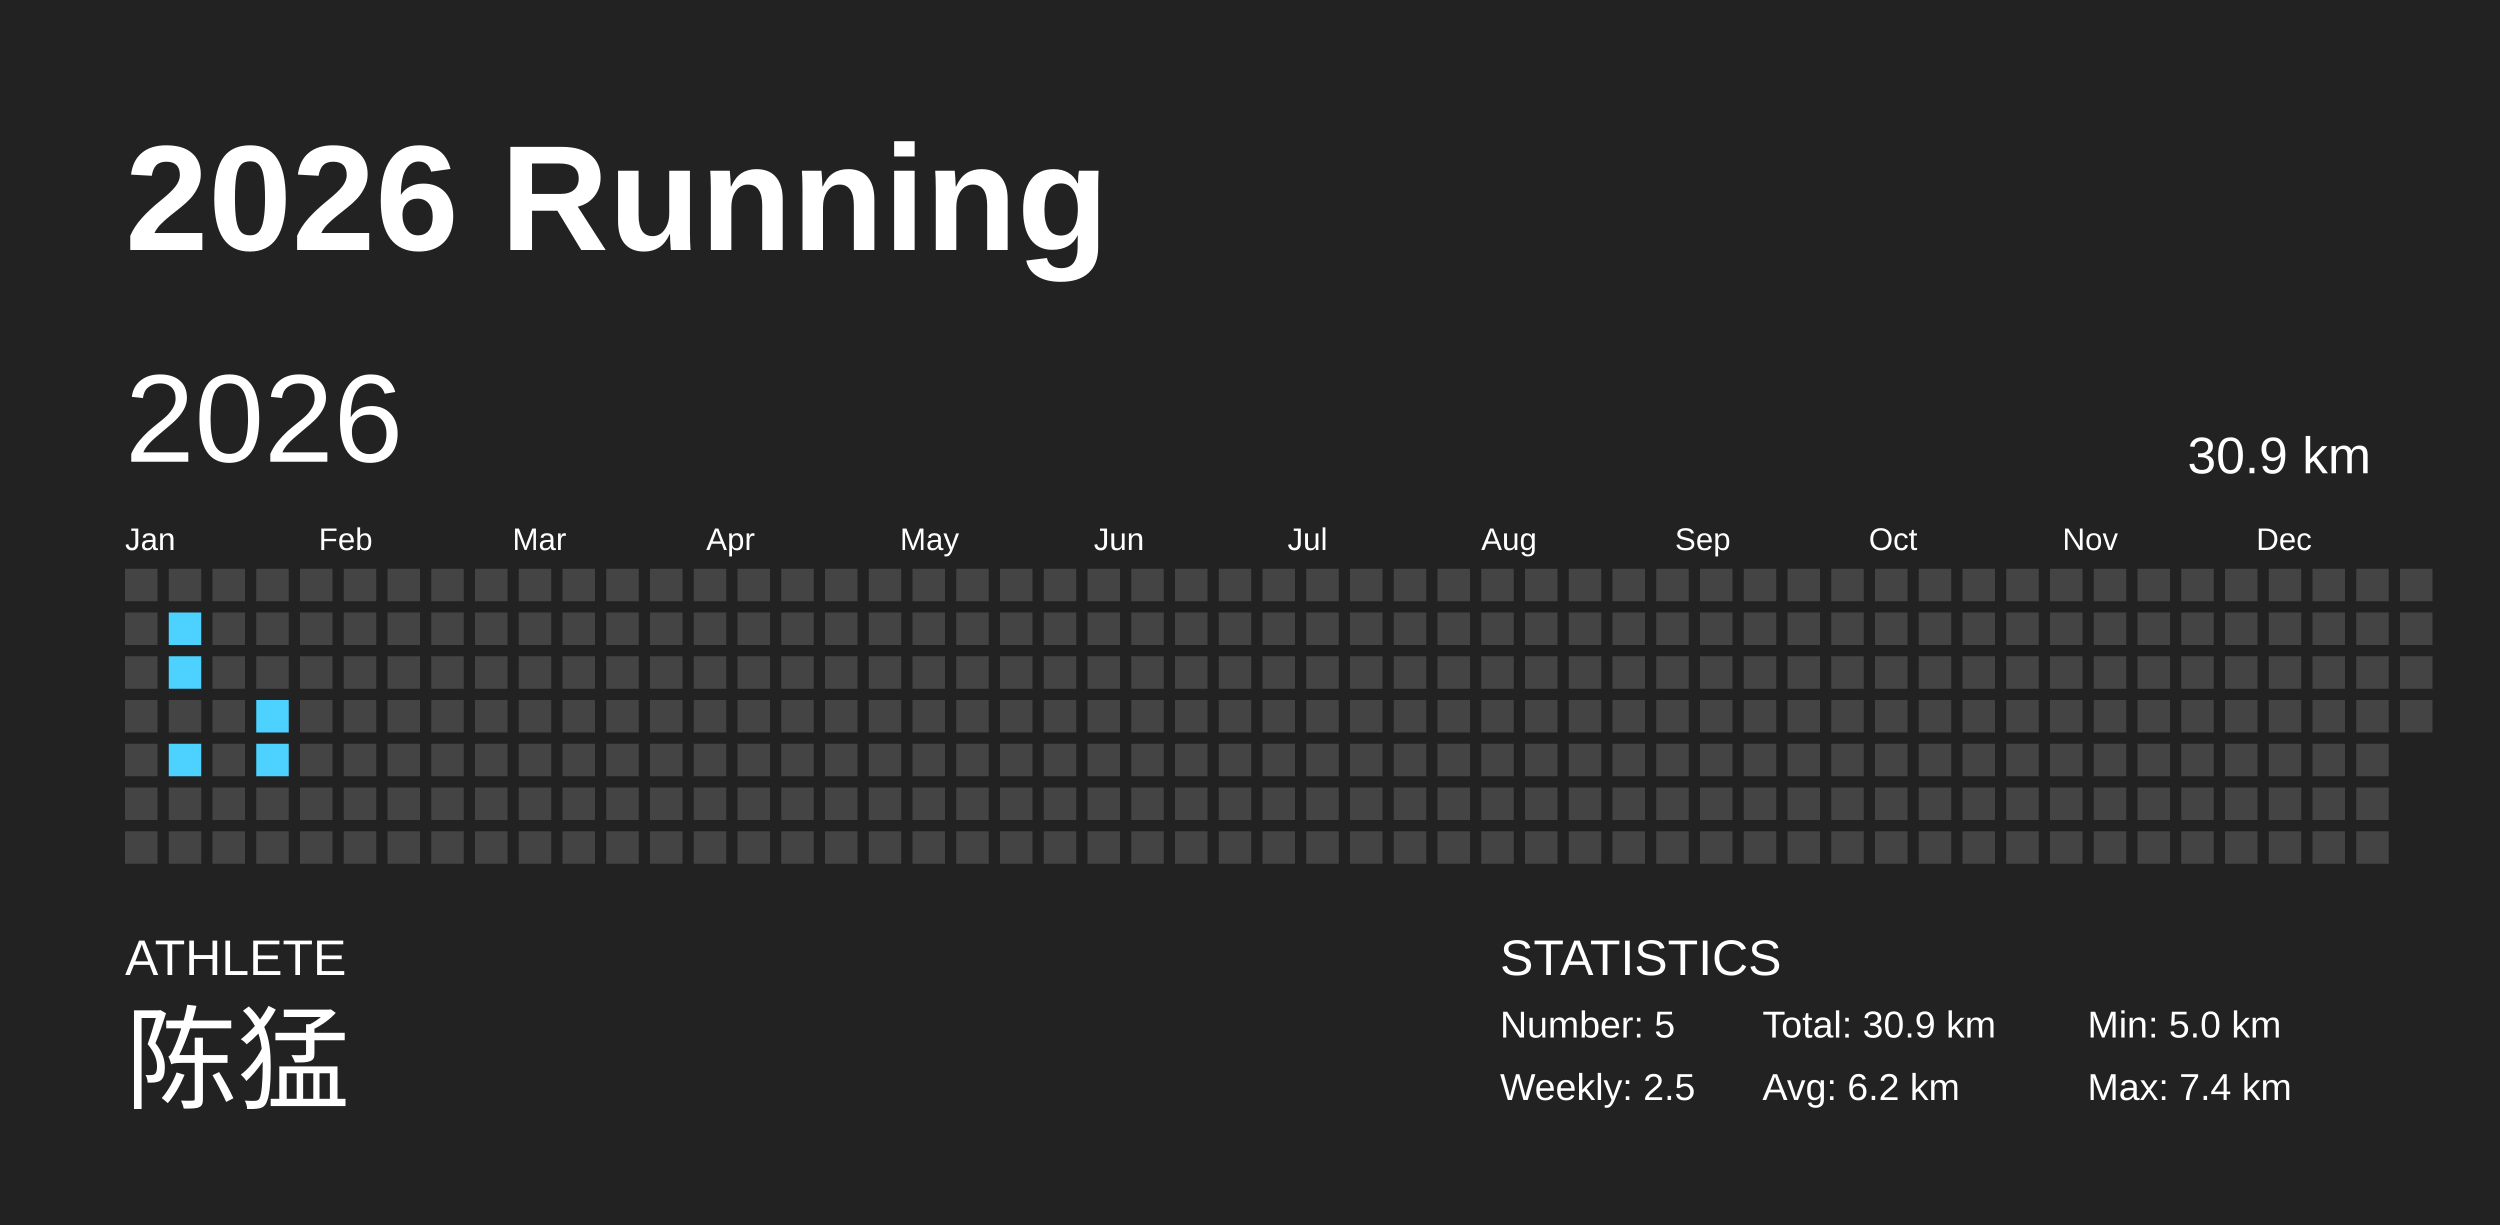
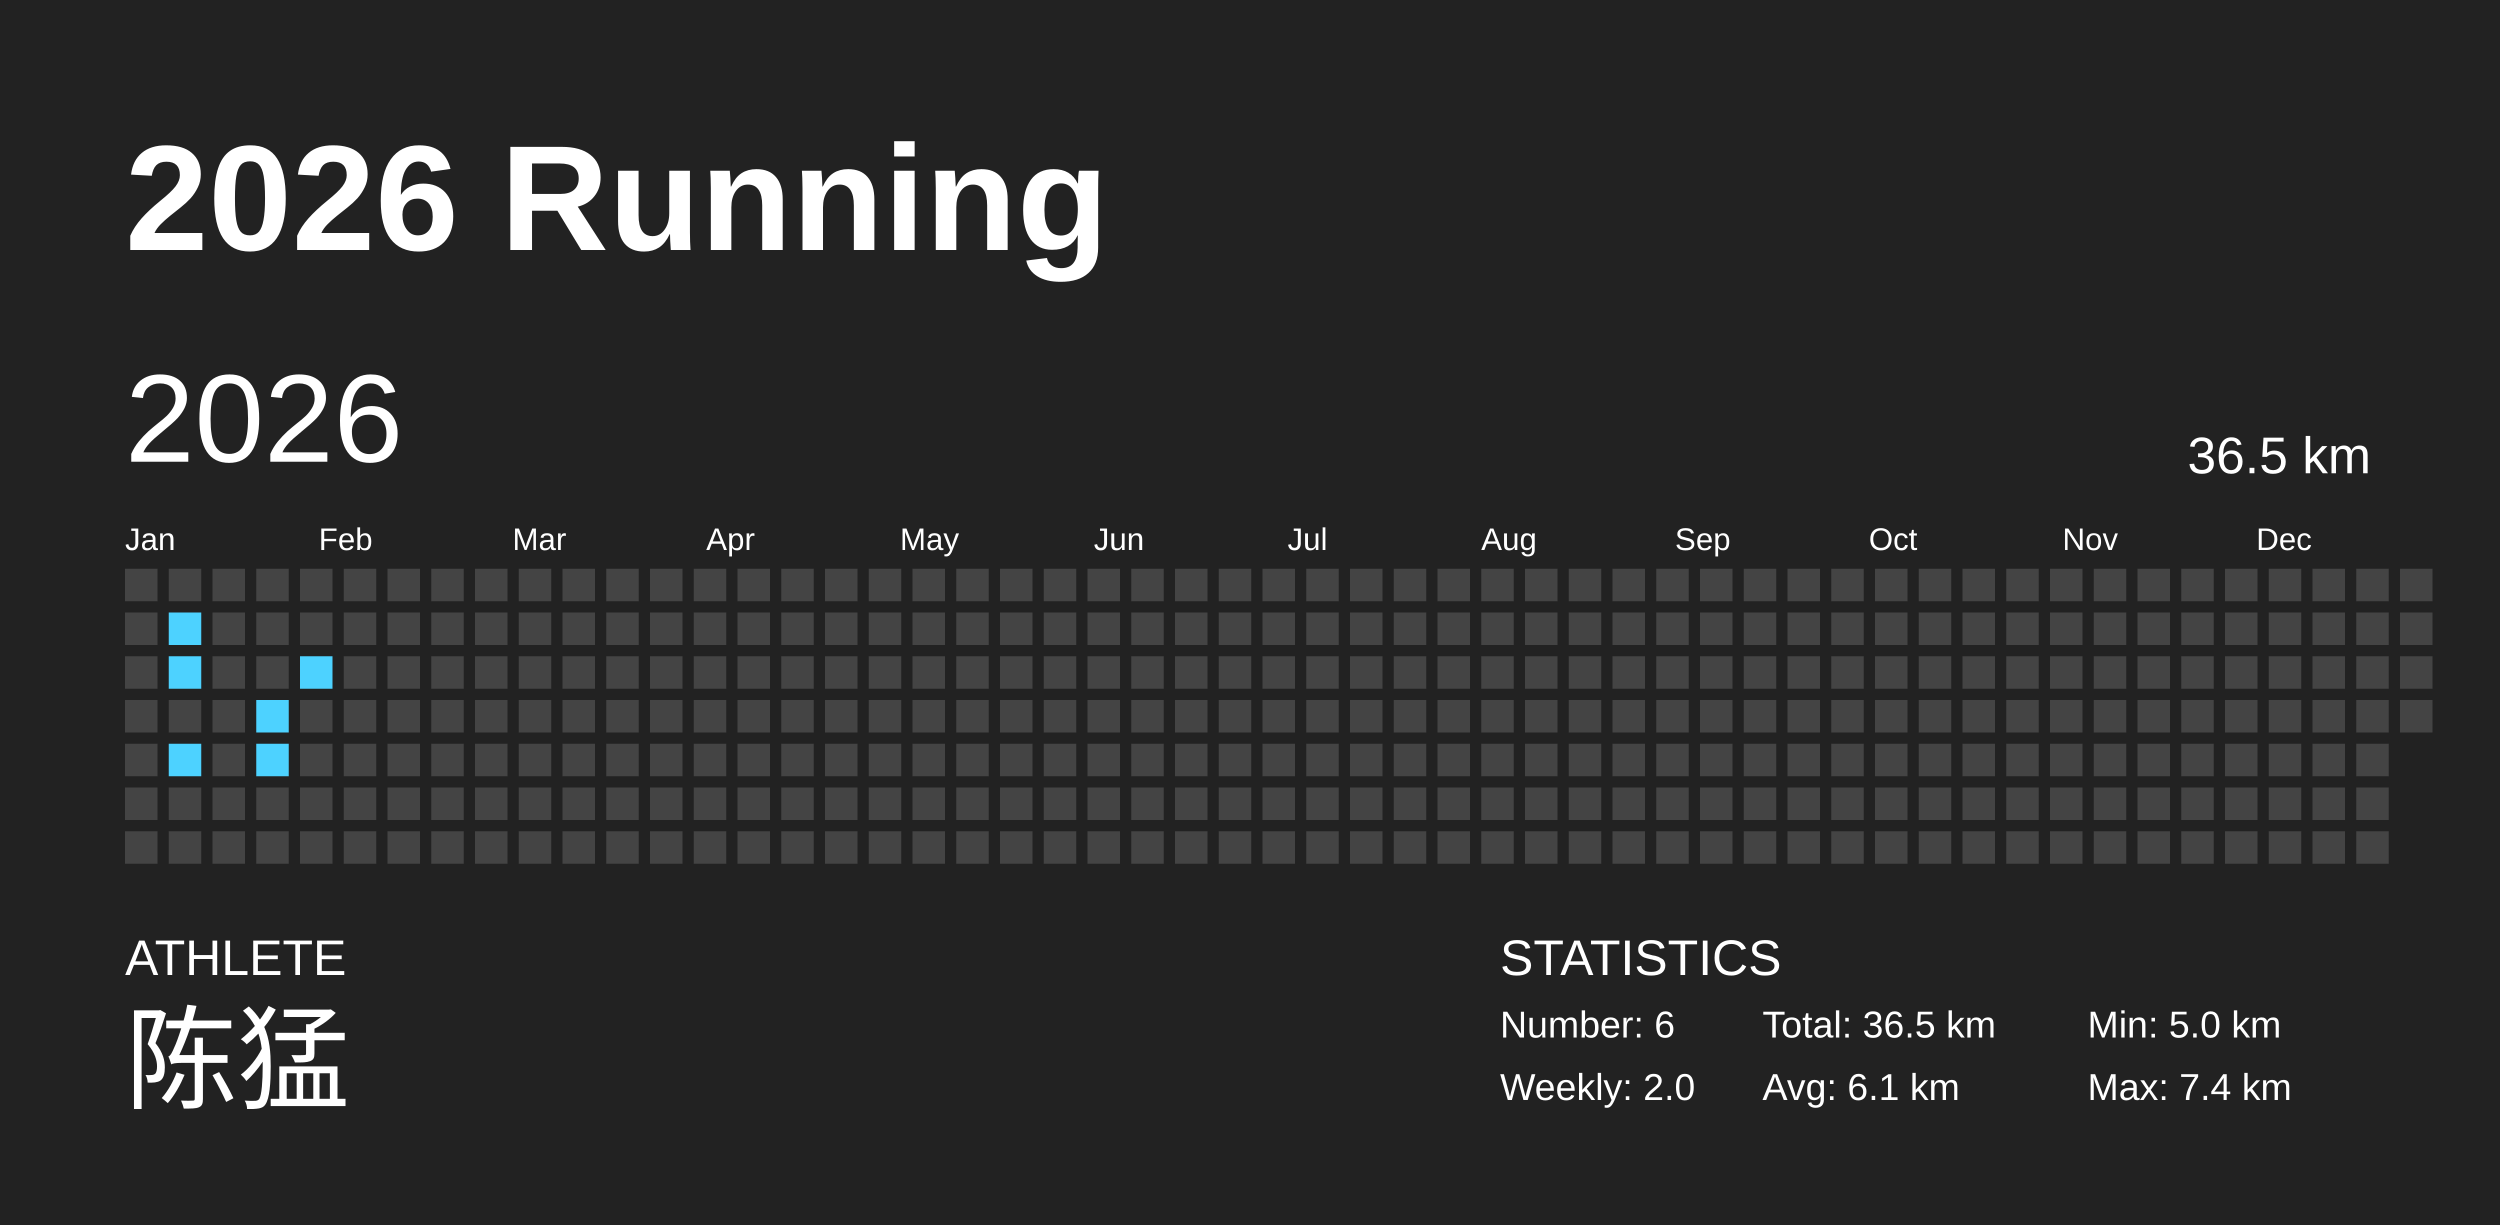
<svg xmlns="http://www.w3.org/2000/svg" baseProfile="full" height="98mm" version="1.1" viewBox="0,0,200,98" width="200mm">
  <defs />
  <rect fill="#222222" height="98" width="200" x="0" y="0" />
  <text fill="#FFFFFF" style="font-size:12px; font-family:Arial; font-weight:bold;" x="10" y="20">2026 Running</text>
  <text fill="#FFFFFF" style="font-size:4px; font-family:Arial" x="10" y="78">ATHLETE</text>
  <text fill="#FFFFFF" style="font-size:9px; font-family:Arial" x="10" y="88">陈猛</text>
  <text fill="#FFFFFF" style="font-size:4px; font-family:Arial" x="120" y="78">STATISTICS</text>
-   <text fill="#FFFFFF" style="font-size:3px; font-family:Arial" x="120" y="83">Number: 5</text>
-   <text fill="#FFFFFF" style="font-size:3px; font-family:Arial" x="120" y="88">Weekly: 2.5</text>
-   <text fill="#FFFFFF" style="font-size:3px; font-family:Arial" x="141" y="83">Total: 30.9 km</text>
-   <text fill="#FFFFFF" style="font-size:3px; font-family:Arial" x="141" y="88">Avg: 6.2 km</text>
+   <text fill="#FFFFFF" style="font-size:3px; font-family:Arial" x="120" y="83">Number: 6</text>
+   <text fill="#FFFFFF" style="font-size:3px; font-family:Arial" x="120" y="88">Weekly: 2.0</text>
+   <text fill="#FFFFFF" style="font-size:3px; font-family:Arial" x="141" y="83">Total: 36.5 km</text>
+   <text fill="#FFFFFF" style="font-size:3px; font-family:Arial" x="141" y="88">Avg: 6.1 km</text>
  <text fill="#FFFFFF" style="font-size:3px; font-family:Arial" x="167" y="83">Min: 5.0 km</text>
  <text fill="#FFFFFF" style="font-size:3px; font-family:Arial" x="167" y="88">Max: 7.4 km</text>
  <text dominant-baseline="hanging" fill="#FFFFFF" style="font-size:10.0px; font-family:Arial;" x="10" y="30">2026</text>
-   <text dominant-baseline="hanging" fill="#FFFFFF" style="font-size:4.125px; font-family:Arial;" x="175" y="35">30.9 km</text>
+   <text dominant-baseline="hanging" fill="#FFFFFF" style="font-size:4.125px; font-family:Arial;" x="175" y="35">36.5 km</text>
  <text fill="#FFFFFF" style="font-size:2.5px; font-family:Arial" x="10.0" y="44">Jan</text>
  <text fill="#FFFFFF" style="font-size:2.5px; font-family:Arial" x="25.5" y="44">Feb</text>
  <text fill="#FFFFFF" style="font-size:2.5px; font-family:Arial" x="41.0" y="44">Mar</text>
  <text fill="#FFFFFF" style="font-size:2.5px; font-family:Arial" x="56.5" y="44">Apr</text>
  <text fill="#FFFFFF" style="font-size:2.5px; font-family:Arial" x="72.0" y="44">May</text>
  <text fill="#FFFFFF" style="font-size:2.5px; font-family:Arial" x="87.5" y="44">Jun</text>
  <text fill="#FFFFFF" style="font-size:2.5px; font-family:Arial" x="103.0" y="44">Jul</text>
  <text fill="#FFFFFF" style="font-size:2.5px; font-family:Arial" x="118.5" y="44">Aug</text>
  <text fill="#FFFFFF" style="font-size:2.5px; font-family:Arial" x="134.0" y="44">Sep</text>
  <text fill="#FFFFFF" style="font-size:2.5px; font-family:Arial" x="149.5" y="44">Oct</text>
  <text fill="#FFFFFF" style="font-size:2.5px; font-family:Arial" x="165.0" y="44">Nov</text>
  <text fill="#FFFFFF" style="font-size:2.5px; font-family:Arial" x="180.5" y="44">Dec</text>
  <rect fill="#444444" height="2.6" width="2.6" x="10.0" y="45.5" />
  <rect fill="#444444" height="2.6" width="2.6" x="10.0" y="49.0" />
  <rect fill="#444444" height="2.6" width="2.6" x="10.0" y="52.5" />
  <rect fill="#444444" height="2.6" width="2.6" x="10.0" y="56.0" />
  <rect fill="#444444" height="2.6" width="2.6" x="10.0" y="59.5" />
  <rect fill="#444444" height="2.6" width="2.6" x="10.0" y="63.0" />
  <rect fill="#444444" height="2.6" width="2.6" x="10.0" y="66.5" />
  <rect fill="#444444" height="2.6" width="2.6" x="13.5" y="45.5" />
  <rect fill="#4dd2ff" height="2.6" width="2.6" x="13.5" y="49.0" />
  <rect fill="#4dd2ff" height="2.6" width="2.6" x="13.5" y="52.5" />
  <rect fill="#444444" height="2.6" width="2.6" x="13.5" y="56.0" />
  <rect fill="#4dd2ff" height="2.6" width="2.6" x="13.5" y="59.5" />
  <rect fill="#444444" height="2.6" width="2.6" x="13.5" y="63.0" />
  <rect fill="#444444" height="2.6" width="2.6" x="13.5" y="66.5" />
  <rect fill="#444444" height="2.6" width="2.6" x="17.0" y="45.5" />
  <rect fill="#444444" height="2.6" width="2.6" x="17.0" y="49.0" />
  <rect fill="#444444" height="2.6" width="2.6" x="17.0" y="52.5" />
  <rect fill="#444444" height="2.6" width="2.6" x="17.0" y="56.0" />
  <rect fill="#444444" height="2.6" width="2.6" x="17.0" y="59.5" />
  <rect fill="#444444" height="2.6" width="2.6" x="17.0" y="63.0" />
  <rect fill="#444444" height="2.6" width="2.6" x="17.0" y="66.5" />
  <rect fill="#444444" height="2.6" width="2.6" x="20.5" y="45.5" />
  <rect fill="#444444" height="2.6" width="2.6" x="20.5" y="49.0" />
  <rect fill="#444444" height="2.6" width="2.6" x="20.5" y="52.5" />
  <rect fill="#4dd2ff" height="2.6" width="2.6" x="20.5" y="56.0" />
  <rect fill="#4dd2ff" height="2.6" width="2.6" x="20.5" y="59.5" />
  <rect fill="#444444" height="2.6" width="2.6" x="20.5" y="63.0" />
  <rect fill="#444444" height="2.6" width="2.6" x="20.5" y="66.5" />
  <rect fill="#444444" height="2.6" width="2.6" x="24.0" y="45.5" />
  <rect fill="#444444" height="2.6" width="2.6" x="24.0" y="49.0" />
-   <rect fill="#444444" height="2.6" width="2.6" x="24.0" y="52.5" />
+   <rect fill="#4dd2ff" height="2.6" width="2.6" x="24.0" y="52.5" />
  <rect fill="#444444" height="2.6" width="2.6" x="24.0" y="56.0" />
  <rect fill="#444444" height="2.6" width="2.6" x="24.0" y="59.5" />
  <rect fill="#444444" height="2.6" width="2.6" x="24.0" y="63.0" />
  <rect fill="#444444" height="2.6" width="2.6" x="24.0" y="66.5" />
  <rect fill="#444444" height="2.6" width="2.6" x="27.5" y="45.5" />
  <rect fill="#444444" height="2.6" width="2.6" x="27.5" y="49.0" />
  <rect fill="#444444" height="2.6" width="2.6" x="27.5" y="52.5" />
  <rect fill="#444444" height="2.6" width="2.6" x="27.5" y="56.0" />
  <rect fill="#444444" height="2.6" width="2.6" x="27.5" y="59.5" />
  <rect fill="#444444" height="2.6" width="2.6" x="27.5" y="63.0" />
  <rect fill="#444444" height="2.6" width="2.6" x="27.5" y="66.5" />
  <rect fill="#444444" height="2.6" width="2.6" x="31.0" y="45.5" />
  <rect fill="#444444" height="2.6" width="2.6" x="31.0" y="49.0" />
  <rect fill="#444444" height="2.6" width="2.6" x="31.0" y="52.5" />
  <rect fill="#444444" height="2.6" width="2.6" x="31.0" y="56.0" />
  <rect fill="#444444" height="2.6" width="2.6" x="31.0" y="59.5" />
  <rect fill="#444444" height="2.6" width="2.6" x="31.0" y="63.0" />
  <rect fill="#444444" height="2.6" width="2.6" x="31.0" y="66.5" />
  <rect fill="#444444" height="2.6" width="2.6" x="34.5" y="45.5" />
  <rect fill="#444444" height="2.6" width="2.6" x="34.5" y="49.0" />
  <rect fill="#444444" height="2.6" width="2.6" x="34.5" y="52.5" />
  <rect fill="#444444" height="2.6" width="2.6" x="34.5" y="56.0" />
  <rect fill="#444444" height="2.6" width="2.6" x="34.5" y="59.5" />
  <rect fill="#444444" height="2.6" width="2.6" x="34.5" y="63.0" />
  <rect fill="#444444" height="2.6" width="2.6" x="34.5" y="66.5" />
  <rect fill="#444444" height="2.6" width="2.6" x="38.0" y="45.5" />
  <rect fill="#444444" height="2.6" width="2.6" x="38.0" y="49.0" />
  <rect fill="#444444" height="2.6" width="2.6" x="38.0" y="52.5" />
  <rect fill="#444444" height="2.6" width="2.6" x="38.0" y="56.0" />
  <rect fill="#444444" height="2.6" width="2.6" x="38.0" y="59.5" />
  <rect fill="#444444" height="2.6" width="2.6" x="38.0" y="63.0" />
  <rect fill="#444444" height="2.6" width="2.6" x="38.0" y="66.5" />
  <rect fill="#444444" height="2.6" width="2.6" x="41.5" y="45.5" />
  <rect fill="#444444" height="2.6" width="2.6" x="41.5" y="49.0" />
  <rect fill="#444444" height="2.6" width="2.6" x="41.5" y="52.5" />
  <rect fill="#444444" height="2.6" width="2.6" x="41.5" y="56.0" />
  <rect fill="#444444" height="2.6" width="2.6" x="41.5" y="59.5" />
  <rect fill="#444444" height="2.6" width="2.6" x="41.5" y="63.0" />
  <rect fill="#444444" height="2.6" width="2.6" x="41.5" y="66.5" />
  <rect fill="#444444" height="2.6" width="2.6" x="45.0" y="45.5" />
  <rect fill="#444444" height="2.6" width="2.6" x="45.0" y="49.0" />
  <rect fill="#444444" height="2.6" width="2.6" x="45.0" y="52.5" />
  <rect fill="#444444" height="2.6" width="2.6" x="45.0" y="56.0" />
  <rect fill="#444444" height="2.6" width="2.6" x="45.0" y="59.5" />
  <rect fill="#444444" height="2.6" width="2.6" x="45.0" y="63.0" />
  <rect fill="#444444" height="2.6" width="2.6" x="45.0" y="66.5" />
  <rect fill="#444444" height="2.6" width="2.6" x="48.5" y="45.5" />
  <rect fill="#444444" height="2.6" width="2.6" x="48.5" y="49.0" />
  <rect fill="#444444" height="2.6" width="2.6" x="48.5" y="52.5" />
  <rect fill="#444444" height="2.6" width="2.6" x="48.5" y="56.0" />
  <rect fill="#444444" height="2.6" width="2.6" x="48.5" y="59.5" />
  <rect fill="#444444" height="2.6" width="2.6" x="48.5" y="63.0" />
  <rect fill="#444444" height="2.6" width="2.6" x="48.5" y="66.5" />
  <rect fill="#444444" height="2.6" width="2.6" x="52.0" y="45.5" />
  <rect fill="#444444" height="2.6" width="2.6" x="52.0" y="49.0" />
  <rect fill="#444444" height="2.6" width="2.6" x="52.0" y="52.5" />
  <rect fill="#444444" height="2.6" width="2.6" x="52.0" y="56.0" />
  <rect fill="#444444" height="2.6" width="2.6" x="52.0" y="59.5" />
  <rect fill="#444444" height="2.6" width="2.6" x="52.0" y="63.0" />
  <rect fill="#444444" height="2.6" width="2.6" x="52.0" y="66.5" />
  <rect fill="#444444" height="2.6" width="2.6" x="55.5" y="45.5" />
  <rect fill="#444444" height="2.6" width="2.6" x="55.5" y="49.0" />
  <rect fill="#444444" height="2.6" width="2.6" x="55.5" y="52.5" />
  <rect fill="#444444" height="2.6" width="2.6" x="55.5" y="56.0" />
  <rect fill="#444444" height="2.6" width="2.6" x="55.5" y="59.5" />
  <rect fill="#444444" height="2.6" width="2.6" x="55.5" y="63.0" />
  <rect fill="#444444" height="2.6" width="2.6" x="55.5" y="66.5" />
  <rect fill="#444444" height="2.6" width="2.6" x="59.0" y="45.5" />
  <rect fill="#444444" height="2.6" width="2.6" x="59.0" y="49.0" />
  <rect fill="#444444" height="2.6" width="2.6" x="59.0" y="52.5" />
  <rect fill="#444444" height="2.6" width="2.6" x="59.0" y="56.0" />
  <rect fill="#444444" height="2.6" width="2.6" x="59.0" y="59.5" />
  <rect fill="#444444" height="2.6" width="2.6" x="59.0" y="63.0" />
  <rect fill="#444444" height="2.6" width="2.6" x="59.0" y="66.5" />
  <rect fill="#444444" height="2.6" width="2.6" x="62.5" y="45.5" />
  <rect fill="#444444" height="2.6" width="2.6" x="62.5" y="49.0" />
  <rect fill="#444444" height="2.6" width="2.6" x="62.5" y="52.5" />
  <rect fill="#444444" height="2.6" width="2.6" x="62.5" y="56.0" />
  <rect fill="#444444" height="2.6" width="2.6" x="62.5" y="59.5" />
  <rect fill="#444444" height="2.6" width="2.6" x="62.5" y="63.0" />
  <rect fill="#444444" height="2.6" width="2.6" x="62.5" y="66.5" />
  <rect fill="#444444" height="2.6" width="2.6" x="66.0" y="45.5" />
  <rect fill="#444444" height="2.6" width="2.6" x="66.0" y="49.0" />
  <rect fill="#444444" height="2.6" width="2.6" x="66.0" y="52.5" />
  <rect fill="#444444" height="2.6" width="2.6" x="66.0" y="56.0" />
  <rect fill="#444444" height="2.6" width="2.6" x="66.0" y="59.5" />
  <rect fill="#444444" height="2.6" width="2.6" x="66.0" y="63.0" />
  <rect fill="#444444" height="2.6" width="2.6" x="66.0" y="66.5" />
  <rect fill="#444444" height="2.6" width="2.6" x="69.5" y="45.5" />
  <rect fill="#444444" height="2.6" width="2.6" x="69.5" y="49.0" />
  <rect fill="#444444" height="2.6" width="2.6" x="69.5" y="52.5" />
  <rect fill="#444444" height="2.6" width="2.6" x="69.5" y="56.0" />
  <rect fill="#444444" height="2.6" width="2.6" x="69.5" y="59.5" />
  <rect fill="#444444" height="2.6" width="2.6" x="69.5" y="63.0" />
  <rect fill="#444444" height="2.6" width="2.6" x="69.5" y="66.5" />
  <rect fill="#444444" height="2.6" width="2.6" x="73.0" y="45.5" />
  <rect fill="#444444" height="2.6" width="2.6" x="73.0" y="49.0" />
  <rect fill="#444444" height="2.6" width="2.6" x="73.0" y="52.5" />
  <rect fill="#444444" height="2.6" width="2.6" x="73.0" y="56.0" />
  <rect fill="#444444" height="2.6" width="2.6" x="73.0" y="59.5" />
  <rect fill="#444444" height="2.6" width="2.6" x="73.0" y="63.0" />
  <rect fill="#444444" height="2.6" width="2.6" x="73.0" y="66.5" />
  <rect fill="#444444" height="2.6" width="2.6" x="76.5" y="45.5" />
  <rect fill="#444444" height="2.6" width="2.6" x="76.5" y="49.0" />
  <rect fill="#444444" height="2.6" width="2.6" x="76.5" y="52.5" />
  <rect fill="#444444" height="2.6" width="2.6" x="76.5" y="56.0" />
  <rect fill="#444444" height="2.6" width="2.6" x="76.5" y="59.5" />
  <rect fill="#444444" height="2.6" width="2.6" x="76.5" y="63.0" />
  <rect fill="#444444" height="2.6" width="2.6" x="76.5" y="66.5" />
  <rect fill="#444444" height="2.6" width="2.6" x="80.0" y="45.5" />
  <rect fill="#444444" height="2.6" width="2.6" x="80.0" y="49.0" />
  <rect fill="#444444" height="2.6" width="2.6" x="80.0" y="52.5" />
  <rect fill="#444444" height="2.6" width="2.6" x="80.0" y="56.0" />
  <rect fill="#444444" height="2.6" width="2.6" x="80.0" y="59.5" />
  <rect fill="#444444" height="2.6" width="2.6" x="80.0" y="63.0" />
  <rect fill="#444444" height="2.6" width="2.6" x="80.0" y="66.5" />
  <rect fill="#444444" height="2.6" width="2.6" x="83.5" y="45.5" />
  <rect fill="#444444" height="2.6" width="2.6" x="83.5" y="49.0" />
  <rect fill="#444444" height="2.6" width="2.6" x="83.5" y="52.5" />
  <rect fill="#444444" height="2.6" width="2.6" x="83.5" y="56.0" />
  <rect fill="#444444" height="2.6" width="2.6" x="83.5" y="59.5" />
  <rect fill="#444444" height="2.6" width="2.6" x="83.5" y="63.0" />
  <rect fill="#444444" height="2.6" width="2.6" x="83.5" y="66.5" />
  <rect fill="#444444" height="2.6" width="2.6" x="87.0" y="45.5" />
  <rect fill="#444444" height="2.6" width="2.6" x="87.0" y="49.0" />
  <rect fill="#444444" height="2.6" width="2.6" x="87.0" y="52.5" />
  <rect fill="#444444" height="2.6" width="2.6" x="87.0" y="56.0" />
  <rect fill="#444444" height="2.6" width="2.6" x="87.0" y="59.5" />
  <rect fill="#444444" height="2.6" width="2.6" x="87.0" y="63.0" />
  <rect fill="#444444" height="2.6" width="2.6" x="87.0" y="66.5" />
  <rect fill="#444444" height="2.6" width="2.6" x="90.5" y="45.5" />
  <rect fill="#444444" height="2.6" width="2.6" x="90.5" y="49.0" />
  <rect fill="#444444" height="2.6" width="2.6" x="90.5" y="52.5" />
  <rect fill="#444444" height="2.6" width="2.6" x="90.5" y="56.0" />
  <rect fill="#444444" height="2.6" width="2.6" x="90.5" y="59.5" />
  <rect fill="#444444" height="2.6" width="2.6" x="90.5" y="63.0" />
  <rect fill="#444444" height="2.6" width="2.6" x="90.5" y="66.5" />
  <rect fill="#444444" height="2.6" width="2.6" x="94.0" y="45.5" />
  <rect fill="#444444" height="2.6" width="2.6" x="94.0" y="49.0" />
  <rect fill="#444444" height="2.6" width="2.6" x="94.0" y="52.5" />
  <rect fill="#444444" height="2.6" width="2.6" x="94.0" y="56.0" />
  <rect fill="#444444" height="2.6" width="2.6" x="94.0" y="59.5" />
  <rect fill="#444444" height="2.6" width="2.6" x="94.0" y="63.0" />
  <rect fill="#444444" height="2.6" width="2.6" x="94.0" y="66.5" />
  <rect fill="#444444" height="2.6" width="2.6" x="97.5" y="45.5" />
  <rect fill="#444444" height="2.6" width="2.6" x="97.5" y="49.0" />
  <rect fill="#444444" height="2.6" width="2.6" x="97.5" y="52.5" />
  <rect fill="#444444" height="2.6" width="2.6" x="97.5" y="56.0" />
  <rect fill="#444444" height="2.6" width="2.6" x="97.5" y="59.5" />
  <rect fill="#444444" height="2.6" width="2.6" x="97.5" y="63.0" />
  <rect fill="#444444" height="2.6" width="2.6" x="97.5" y="66.5" />
  <rect fill="#444444" height="2.6" width="2.6" x="101.0" y="45.5" />
  <rect fill="#444444" height="2.6" width="2.6" x="101.0" y="49.0" />
  <rect fill="#444444" height="2.6" width="2.6" x="101.0" y="52.5" />
  <rect fill="#444444" height="2.6" width="2.6" x="101.0" y="56.0" />
  <rect fill="#444444" height="2.6" width="2.6" x="101.0" y="59.5" />
  <rect fill="#444444" height="2.6" width="2.6" x="101.0" y="63.0" />
  <rect fill="#444444" height="2.6" width="2.6" x="101.0" y="66.5" />
  <rect fill="#444444" height="2.6" width="2.6" x="104.5" y="45.5" />
  <rect fill="#444444" height="2.6" width="2.6" x="104.5" y="49.0" />
  <rect fill="#444444" height="2.6" width="2.6" x="104.5" y="52.5" />
  <rect fill="#444444" height="2.6" width="2.6" x="104.5" y="56.0" />
  <rect fill="#444444" height="2.6" width="2.6" x="104.5" y="59.5" />
  <rect fill="#444444" height="2.6" width="2.6" x="104.5" y="63.0" />
  <rect fill="#444444" height="2.6" width="2.6" x="104.5" y="66.5" />
  <rect fill="#444444" height="2.6" width="2.6" x="108.0" y="45.5" />
  <rect fill="#444444" height="2.6" width="2.6" x="108.0" y="49.0" />
  <rect fill="#444444" height="2.6" width="2.6" x="108.0" y="52.5" />
  <rect fill="#444444" height="2.6" width="2.6" x="108.0" y="56.0" />
  <rect fill="#444444" height="2.6" width="2.6" x="108.0" y="59.5" />
  <rect fill="#444444" height="2.6" width="2.6" x="108.0" y="63.0" />
  <rect fill="#444444" height="2.6" width="2.6" x="108.0" y="66.5" />
  <rect fill="#444444" height="2.6" width="2.6" x="111.5" y="45.5" />
  <rect fill="#444444" height="2.6" width="2.6" x="111.5" y="49.0" />
  <rect fill="#444444" height="2.6" width="2.6" x="111.5" y="52.5" />
  <rect fill="#444444" height="2.6" width="2.6" x="111.5" y="56.0" />
  <rect fill="#444444" height="2.6" width="2.6" x="111.5" y="59.5" />
  <rect fill="#444444" height="2.6" width="2.6" x="111.5" y="63.0" />
  <rect fill="#444444" height="2.6" width="2.6" x="111.5" y="66.5" />
  <rect fill="#444444" height="2.6" width="2.6" x="115.0" y="45.5" />
  <rect fill="#444444" height="2.6" width="2.6" x="115.0" y="49.0" />
  <rect fill="#444444" height="2.6" width="2.6" x="115.0" y="52.5" />
  <rect fill="#444444" height="2.6" width="2.6" x="115.0" y="56.0" />
  <rect fill="#444444" height="2.6" width="2.6" x="115.0" y="59.5" />
  <rect fill="#444444" height="2.6" width="2.6" x="115.0" y="63.0" />
  <rect fill="#444444" height="2.6" width="2.6" x="115.0" y="66.5" />
  <rect fill="#444444" height="2.6" width="2.6" x="118.5" y="45.5" />
  <rect fill="#444444" height="2.6" width="2.6" x="118.5" y="49.0" />
  <rect fill="#444444" height="2.6" width="2.6" x="118.5" y="52.5" />
  <rect fill="#444444" height="2.6" width="2.6" x="118.5" y="56.0" />
  <rect fill="#444444" height="2.6" width="2.6" x="118.5" y="59.5" />
  <rect fill="#444444" height="2.6" width="2.6" x="118.5" y="63.0" />
  <rect fill="#444444" height="2.6" width="2.6" x="118.5" y="66.5" />
  <rect fill="#444444" height="2.6" width="2.6" x="122.0" y="45.5" />
  <rect fill="#444444" height="2.6" width="2.6" x="122.0" y="49.0" />
  <rect fill="#444444" height="2.6" width="2.6" x="122.0" y="52.5" />
  <rect fill="#444444" height="2.6" width="2.6" x="122.0" y="56.0" />
  <rect fill="#444444" height="2.6" width="2.6" x="122.0" y="59.5" />
  <rect fill="#444444" height="2.6" width="2.6" x="122.0" y="63.0" />
  <rect fill="#444444" height="2.6" width="2.6" x="122.0" y="66.5" />
  <rect fill="#444444" height="2.6" width="2.6" x="125.5" y="45.5" />
  <rect fill="#444444" height="2.6" width="2.6" x="125.5" y="49.0" />
  <rect fill="#444444" height="2.6" width="2.6" x="125.5" y="52.5" />
  <rect fill="#444444" height="2.6" width="2.6" x="125.5" y="56.0" />
  <rect fill="#444444" height="2.6" width="2.6" x="125.5" y="59.5" />
  <rect fill="#444444" height="2.6" width="2.6" x="125.5" y="63.0" />
  <rect fill="#444444" height="2.6" width="2.6" x="125.5" y="66.5" />
  <rect fill="#444444" height="2.6" width="2.6" x="129.0" y="45.5" />
  <rect fill="#444444" height="2.6" width="2.6" x="129.0" y="49.0" />
  <rect fill="#444444" height="2.6" width="2.6" x="129.0" y="52.5" />
  <rect fill="#444444" height="2.6" width="2.6" x="129.0" y="56.0" />
  <rect fill="#444444" height="2.6" width="2.6" x="129.0" y="59.5" />
  <rect fill="#444444" height="2.6" width="2.6" x="129.0" y="63.0" />
  <rect fill="#444444" height="2.6" width="2.6" x="129.0" y="66.5" />
  <rect fill="#444444" height="2.6" width="2.6" x="132.5" y="45.5" />
  <rect fill="#444444" height="2.6" width="2.6" x="132.5" y="49.0" />
  <rect fill="#444444" height="2.6" width="2.6" x="132.5" y="52.5" />
  <rect fill="#444444" height="2.6" width="2.6" x="132.5" y="56.0" />
  <rect fill="#444444" height="2.6" width="2.6" x="132.5" y="59.5" />
  <rect fill="#444444" height="2.6" width="2.6" x="132.5" y="63.0" />
  <rect fill="#444444" height="2.6" width="2.6" x="132.5" y="66.5" />
  <rect fill="#444444" height="2.6" width="2.6" x="136.0" y="45.5" />
  <rect fill="#444444" height="2.6" width="2.6" x="136.0" y="49.0" />
  <rect fill="#444444" height="2.6" width="2.6" x="136.0" y="52.5" />
  <rect fill="#444444" height="2.6" width="2.6" x="136.0" y="56.0" />
  <rect fill="#444444" height="2.6" width="2.6" x="136.0" y="59.5" />
  <rect fill="#444444" height="2.6" width="2.6" x="136.0" y="63.0" />
  <rect fill="#444444" height="2.6" width="2.6" x="136.0" y="66.5" />
  <rect fill="#444444" height="2.6" width="2.6" x="139.5" y="45.5" />
  <rect fill="#444444" height="2.6" width="2.6" x="139.5" y="49.0" />
  <rect fill="#444444" height="2.6" width="2.6" x="139.5" y="52.5" />
  <rect fill="#444444" height="2.6" width="2.6" x="139.5" y="56.0" />
  <rect fill="#444444" height="2.6" width="2.6" x="139.5" y="59.5" />
  <rect fill="#444444" height="2.6" width="2.6" x="139.5" y="63.0" />
  <rect fill="#444444" height="2.6" width="2.6" x="139.5" y="66.5" />
  <rect fill="#444444" height="2.6" width="2.6" x="143.0" y="45.5" />
  <rect fill="#444444" height="2.6" width="2.6" x="143.0" y="49.0" />
  <rect fill="#444444" height="2.6" width="2.6" x="143.0" y="52.5" />
  <rect fill="#444444" height="2.6" width="2.6" x="143.0" y="56.0" />
  <rect fill="#444444" height="2.6" width="2.6" x="143.0" y="59.5" />
  <rect fill="#444444" height="2.6" width="2.6" x="143.0" y="63.0" />
  <rect fill="#444444" height="2.6" width="2.6" x="143.0" y="66.5" />
  <rect fill="#444444" height="2.6" width="2.6" x="146.5" y="45.5" />
  <rect fill="#444444" height="2.6" width="2.6" x="146.5" y="49.0" />
  <rect fill="#444444" height="2.6" width="2.6" x="146.5" y="52.5" />
  <rect fill="#444444" height="2.6" width="2.6" x="146.5" y="56.0" />
  <rect fill="#444444" height="2.6" width="2.6" x="146.5" y="59.5" />
  <rect fill="#444444" height="2.6" width="2.6" x="146.5" y="63.0" />
  <rect fill="#444444" height="2.6" width="2.6" x="146.5" y="66.5" />
  <rect fill="#444444" height="2.6" width="2.6" x="150.0" y="45.5" />
  <rect fill="#444444" height="2.6" width="2.6" x="150.0" y="49.0" />
  <rect fill="#444444" height="2.6" width="2.6" x="150.0" y="52.5" />
  <rect fill="#444444" height="2.6" width="2.6" x="150.0" y="56.0" />
  <rect fill="#444444" height="2.6" width="2.6" x="150.0" y="59.5" />
  <rect fill="#444444" height="2.6" width="2.6" x="150.0" y="63.0" />
  <rect fill="#444444" height="2.6" width="2.6" x="150.0" y="66.5" />
  <rect fill="#444444" height="2.6" width="2.6" x="153.5" y="45.5" />
  <rect fill="#444444" height="2.6" width="2.6" x="153.5" y="49.0" />
  <rect fill="#444444" height="2.6" width="2.6" x="153.5" y="52.5" />
  <rect fill="#444444" height="2.6" width="2.6" x="153.5" y="56.0" />
  <rect fill="#444444" height="2.6" width="2.6" x="153.5" y="59.5" />
  <rect fill="#444444" height="2.6" width="2.6" x="153.5" y="63.0" />
  <rect fill="#444444" height="2.6" width="2.6" x="153.5" y="66.5" />
  <rect fill="#444444" height="2.6" width="2.6" x="157.0" y="45.5" />
  <rect fill="#444444" height="2.6" width="2.6" x="157.0" y="49.0" />
  <rect fill="#444444" height="2.6" width="2.6" x="157.0" y="52.5" />
  <rect fill="#444444" height="2.6" width="2.6" x="157.0" y="56.0" />
  <rect fill="#444444" height="2.6" width="2.6" x="157.0" y="59.5" />
  <rect fill="#444444" height="2.6" width="2.6" x="157.0" y="63.0" />
  <rect fill="#444444" height="2.6" width="2.6" x="157.0" y="66.5" />
  <rect fill="#444444" height="2.6" width="2.6" x="160.5" y="45.5" />
  <rect fill="#444444" height="2.6" width="2.6" x="160.5" y="49.0" />
  <rect fill="#444444" height="2.6" width="2.6" x="160.5" y="52.5" />
  <rect fill="#444444" height="2.6" width="2.6" x="160.5" y="56.0" />
  <rect fill="#444444" height="2.6" width="2.6" x="160.5" y="59.5" />
  <rect fill="#444444" height="2.6" width="2.6" x="160.5" y="63.0" />
  <rect fill="#444444" height="2.6" width="2.6" x="160.5" y="66.5" />
  <rect fill="#444444" height="2.6" width="2.6" x="164.0" y="45.5" />
  <rect fill="#444444" height="2.6" width="2.6" x="164.0" y="49.0" />
  <rect fill="#444444" height="2.6" width="2.6" x="164.0" y="52.5" />
  <rect fill="#444444" height="2.6" width="2.6" x="164.0" y="56.0" />
  <rect fill="#444444" height="2.6" width="2.6" x="164.0" y="59.5" />
  <rect fill="#444444" height="2.6" width="2.6" x="164.0" y="63.0" />
  <rect fill="#444444" height="2.6" width="2.6" x="164.0" y="66.5" />
  <rect fill="#444444" height="2.6" width="2.6" x="167.5" y="45.5" />
  <rect fill="#444444" height="2.6" width="2.6" x="167.5" y="49.0" />
  <rect fill="#444444" height="2.6" width="2.6" x="167.5" y="52.5" />
  <rect fill="#444444" height="2.6" width="2.6" x="167.5" y="56.0" />
  <rect fill="#444444" height="2.6" width="2.6" x="167.5" y="59.5" />
  <rect fill="#444444" height="2.6" width="2.6" x="167.5" y="63.0" />
  <rect fill="#444444" height="2.6" width="2.6" x="167.5" y="66.5" />
  <rect fill="#444444" height="2.6" width="2.6" x="171.0" y="45.5" />
  <rect fill="#444444" height="2.6" width="2.6" x="171.0" y="49.0" />
  <rect fill="#444444" height="2.6" width="2.6" x="171.0" y="52.5" />
  <rect fill="#444444" height="2.6" width="2.6" x="171.0" y="56.0" />
  <rect fill="#444444" height="2.6" width="2.6" x="171.0" y="59.5" />
  <rect fill="#444444" height="2.6" width="2.6" x="171.0" y="63.0" />
  <rect fill="#444444" height="2.6" width="2.6" x="171.0" y="66.5" />
  <rect fill="#444444" height="2.6" width="2.6" x="174.5" y="45.5" />
  <rect fill="#444444" height="2.6" width="2.6" x="174.5" y="49.0" />
  <rect fill="#444444" height="2.6" width="2.6" x="174.5" y="52.5" />
  <rect fill="#444444" height="2.6" width="2.6" x="174.5" y="56.0" />
  <rect fill="#444444" height="2.6" width="2.6" x="174.5" y="59.5" />
  <rect fill="#444444" height="2.6" width="2.6" x="174.5" y="63.0" />
  <rect fill="#444444" height="2.6" width="2.6" x="174.5" y="66.5" />
  <rect fill="#444444" height="2.6" width="2.6" x="178.0" y="45.5" />
  <rect fill="#444444" height="2.6" width="2.6" x="178.0" y="49.0" />
  <rect fill="#444444" height="2.6" width="2.6" x="178.0" y="52.5" />
  <rect fill="#444444" height="2.6" width="2.6" x="178.0" y="56.0" />
  <rect fill="#444444" height="2.6" width="2.6" x="178.0" y="59.5" />
  <rect fill="#444444" height="2.6" width="2.6" x="178.0" y="63.0" />
  <rect fill="#444444" height="2.6" width="2.6" x="178.0" y="66.5" />
  <rect fill="#444444" height="2.6" width="2.6" x="181.5" y="45.5" />
  <rect fill="#444444" height="2.6" width="2.6" x="181.5" y="49.0" />
  <rect fill="#444444" height="2.6" width="2.6" x="181.5" y="52.5" />
  <rect fill="#444444" height="2.6" width="2.6" x="181.5" y="56.0" />
  <rect fill="#444444" height="2.6" width="2.6" x="181.5" y="59.5" />
  <rect fill="#444444" height="2.6" width="2.6" x="181.5" y="63.0" />
  <rect fill="#444444" height="2.6" width="2.6" x="181.5" y="66.5" />
  <rect fill="#444444" height="2.6" width="2.6" x="185.0" y="45.5" />
  <rect fill="#444444" height="2.6" width="2.6" x="185.0" y="49.0" />
  <rect fill="#444444" height="2.6" width="2.6" x="185.0" y="52.5" />
  <rect fill="#444444" height="2.6" width="2.6" x="185.0" y="56.0" />
  <rect fill="#444444" height="2.6" width="2.6" x="185.0" y="59.5" />
  <rect fill="#444444" height="2.6" width="2.6" x="185.0" y="63.0" />
  <rect fill="#444444" height="2.6" width="2.6" x="185.0" y="66.5" />
  <rect fill="#444444" height="2.6" width="2.6" x="188.5" y="45.5" />
  <rect fill="#444444" height="2.6" width="2.6" x="188.5" y="49.0" />
  <rect fill="#444444" height="2.6" width="2.6" x="188.5" y="52.5" />
  <rect fill="#444444" height="2.6" width="2.6" x="188.5" y="56.0" />
  <rect fill="#444444" height="2.6" width="2.6" x="188.5" y="59.5" />
  <rect fill="#444444" height="2.6" width="2.6" x="188.5" y="63.0" />
  <rect fill="#444444" height="2.6" width="2.6" x="188.5" y="66.5" />
  <rect fill="#444444" height="2.6" width="2.6" x="192.0" y="45.5" />
  <rect fill="#444444" height="2.6" width="2.6" x="192.0" y="49.0" />
  <rect fill="#444444" height="2.6" width="2.6" x="192.0" y="52.5" />
  <rect fill="#444444" height="2.6" width="2.6" x="192.0" y="56.0" />
</svg>
